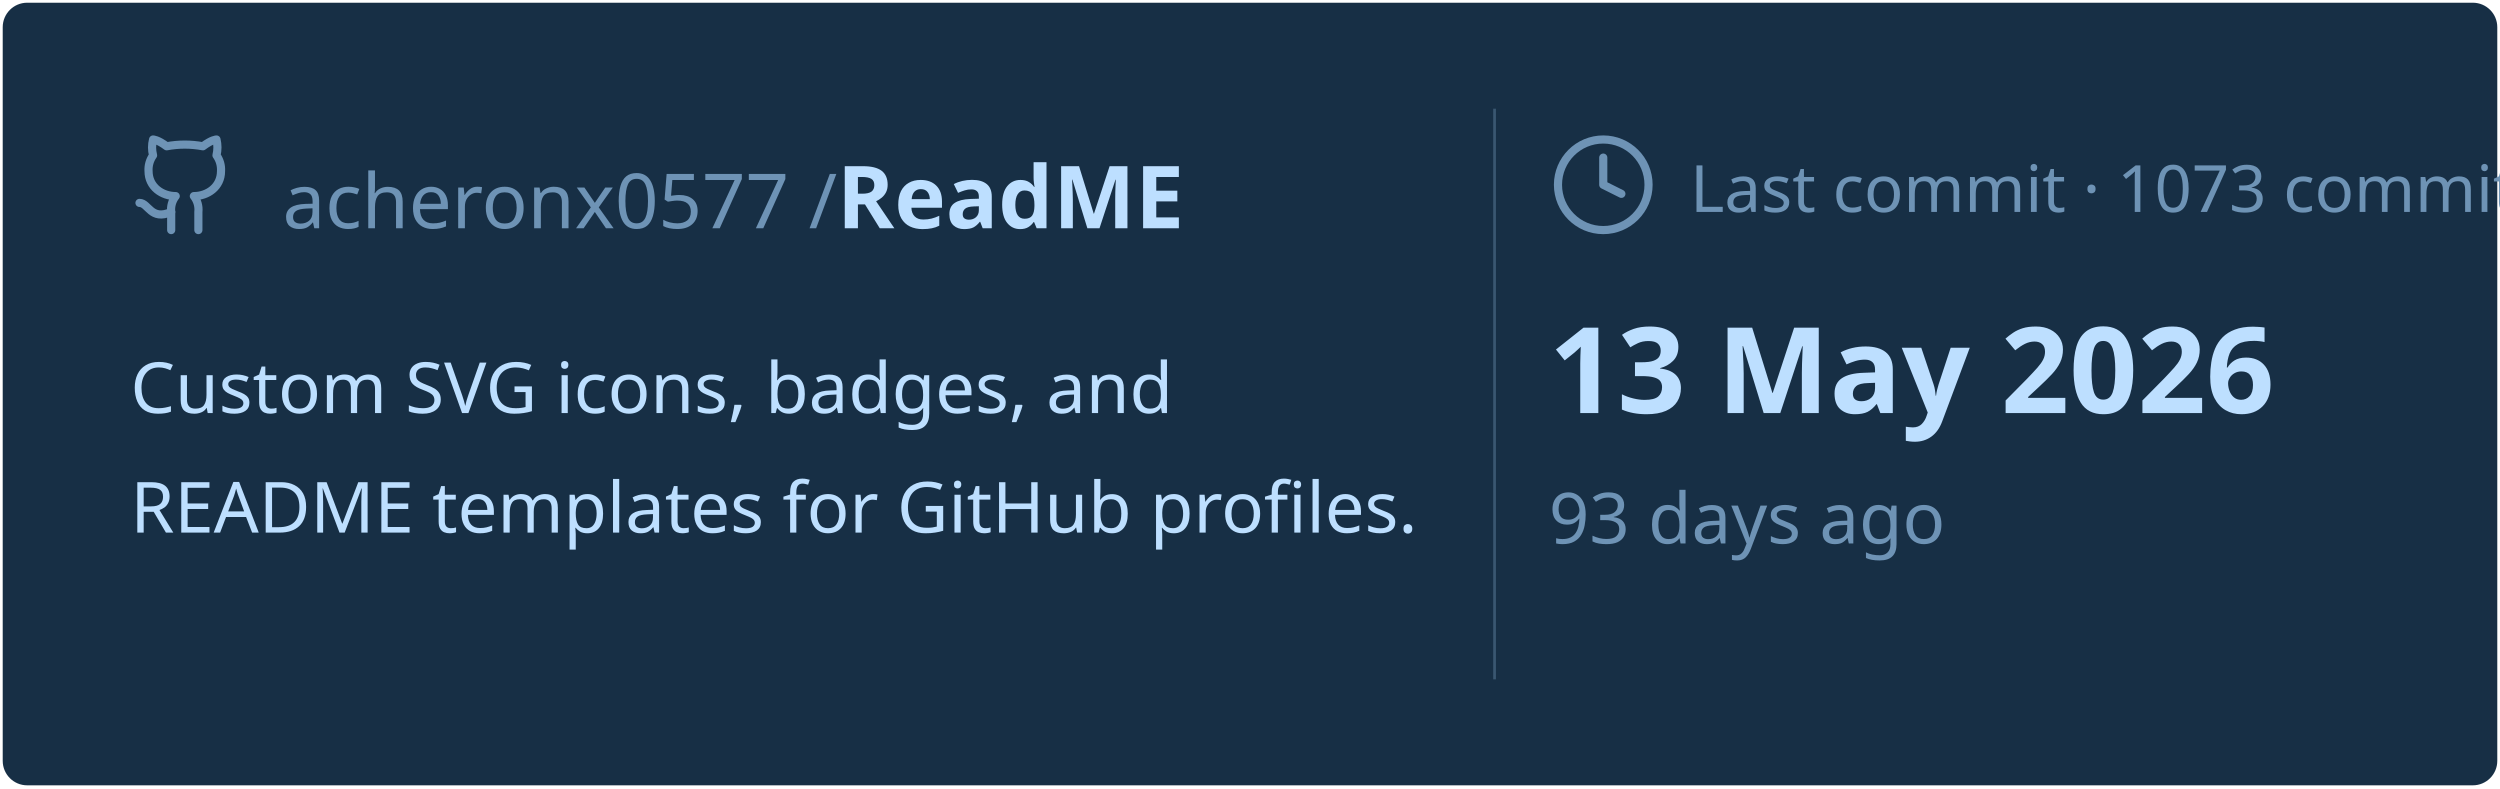
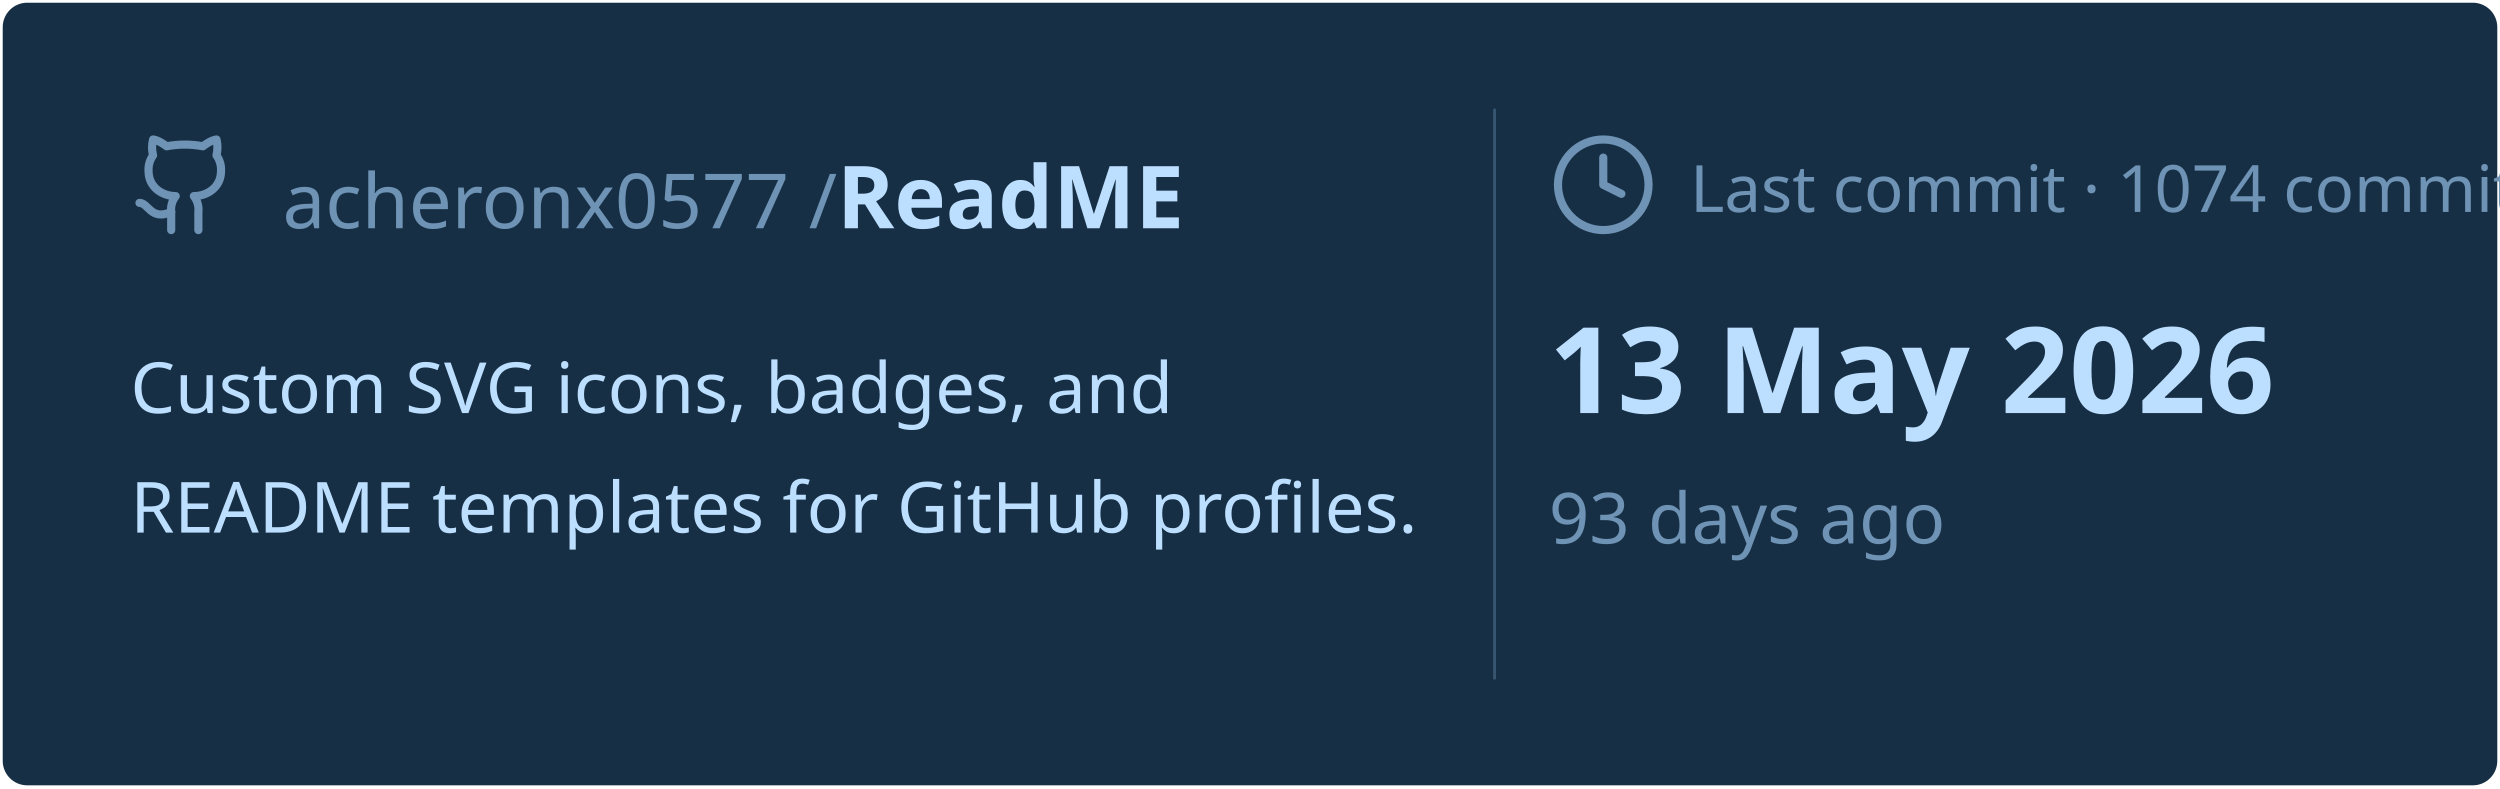
<svg xmlns="http://www.w3.org/2000/svg" viewBox="0 0 460 145" width="460px" height="145px">
  <rect stroke="#000000" stroke-opacity="0" fill="#172F45" rx="4.5" x="0.5" y="0.5" width="459" height="144" />
  <g transform="translate(24, 42)">
    <svg x="0" y="-18" width="20" height="20" viewBox="0 0 24 24" fill="none" stroke="#6E93B5" stroke-width="1.8" stroke-linecap="round" stroke-linejoin="round">
      <path d="M15 22v-4a4.8 4.8 0 0 0-1-3.5c3 0 6-2 6-5.5.08-1.25-.27-2.48-1-3.5.28-1.15.28-2.35 0-3.5 0 0-1 0-3 1.5-2.64-.5-5.36-.5-8 0C6 2 5 2 5 2c-.3 1.15-.3 2.35 0 3.5A5.403 5.403 0 0 0 4 9c0 3.5 3 5.5 6 5.5-.39.49-.68 1.05-.85 1.65-.17.6-.22 1.23-.15 1.85v4" />
      <path d="M9 18c-4.51 2-5-2-7-2" />
    </svg>
    <text x="28" y="0" font-family="&quot;Segoe UI&quot;, Ubuntu, sans-serif" font-size="14" font-weight="400" fill="#6E93B5">acheronx0577 /</text>
    <text x="130" y="0" font-family="&quot;Segoe UI&quot;, Ubuntu, sans-serif" font-size="16" font-weight="700" fill="#BDDFFF">ReadME</text>
  </g>
  <text x="24" y="76" font-family="&quot;Segoe UI&quot;, Ubuntu, sans-serif" font-size="13" font-weight="400" fill="#BDDFFF">Custom SVG icons, badges, and</text>
  <text x="24" y="98" font-family="&quot;Segoe UI&quot;, Ubuntu, sans-serif" font-size="13" font-weight="400" fill="#BDDFFF">README templates for GitHub profiles.</text>
  <line x1="275" y1="20" x2="275" y2="125" stroke="#6E93B5" stroke-width="0.5" stroke-opacity="0.4" />
  <svg x="285" y="24" width="20" height="20" viewBox="0 0 24 24" fill="none" stroke="#6E93B5" stroke-width="1.8" stroke-linecap="round" stroke-linejoin="round">
    <circle cx="12" cy="12" r="10" />
    <polyline points="12 6 12 12 16 14" />
  </svg>
-   <text x="311" y="39" font-family="&quot;Segoe UI&quot;, Ubuntu, sans-serif" font-size="12" font-weight="400" fill="#6E93B5">Last commit · 1073 commits</text>
+   <text x="311" y="39" font-family="&quot;Segoe UI&quot;, Ubuntu, sans-serif" font-size="12" font-weight="400" fill="#6E93B5">Last commit · 1074 commits</text>
  <text x="285" y="76" font-family="&quot;Segoe UI&quot;, Ubuntu, sans-serif" font-size="22" font-weight="700" fill="#BDDFFF">13 May 2026</text>
  <text x="285" y="100" font-family="&quot;Segoe UI&quot;, Ubuntu, sans-serif" font-size="13" font-weight="400" fill="#6E93B5">93 days ago</text>
</svg>
